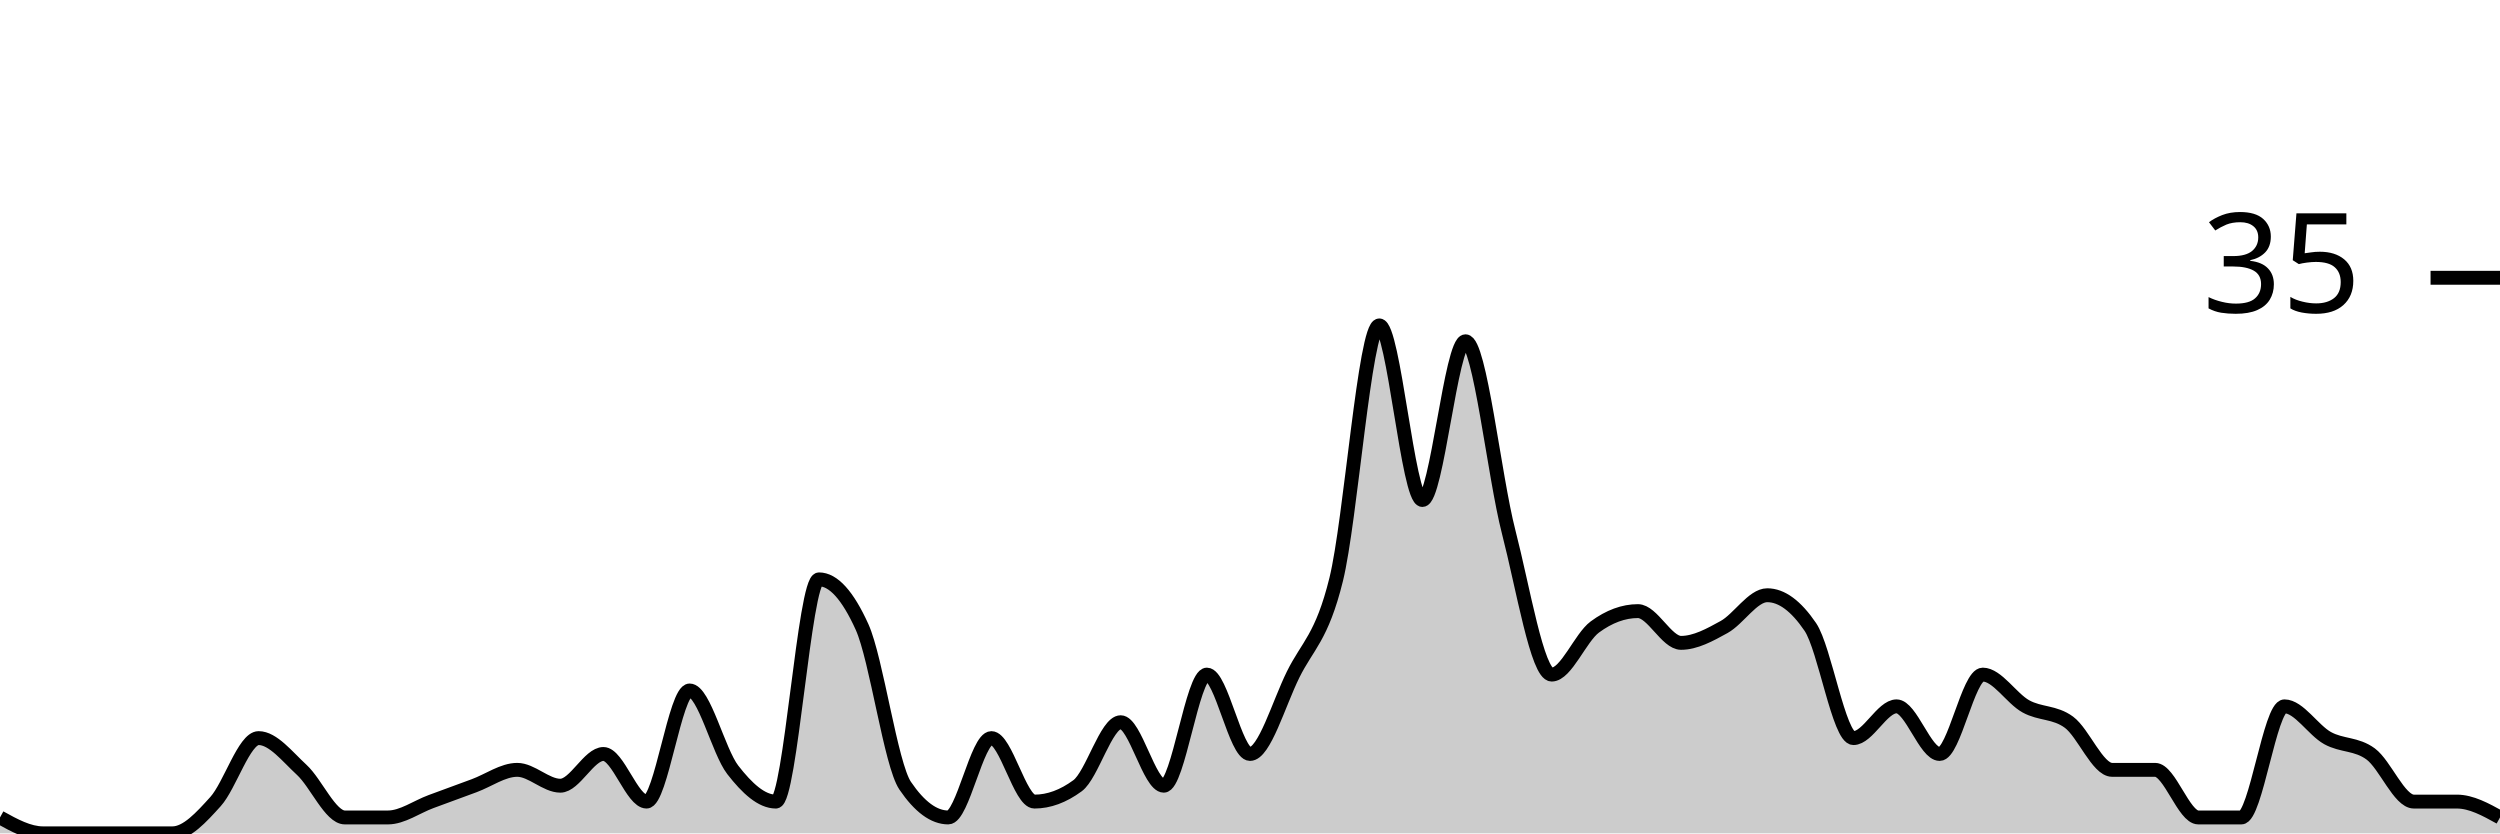
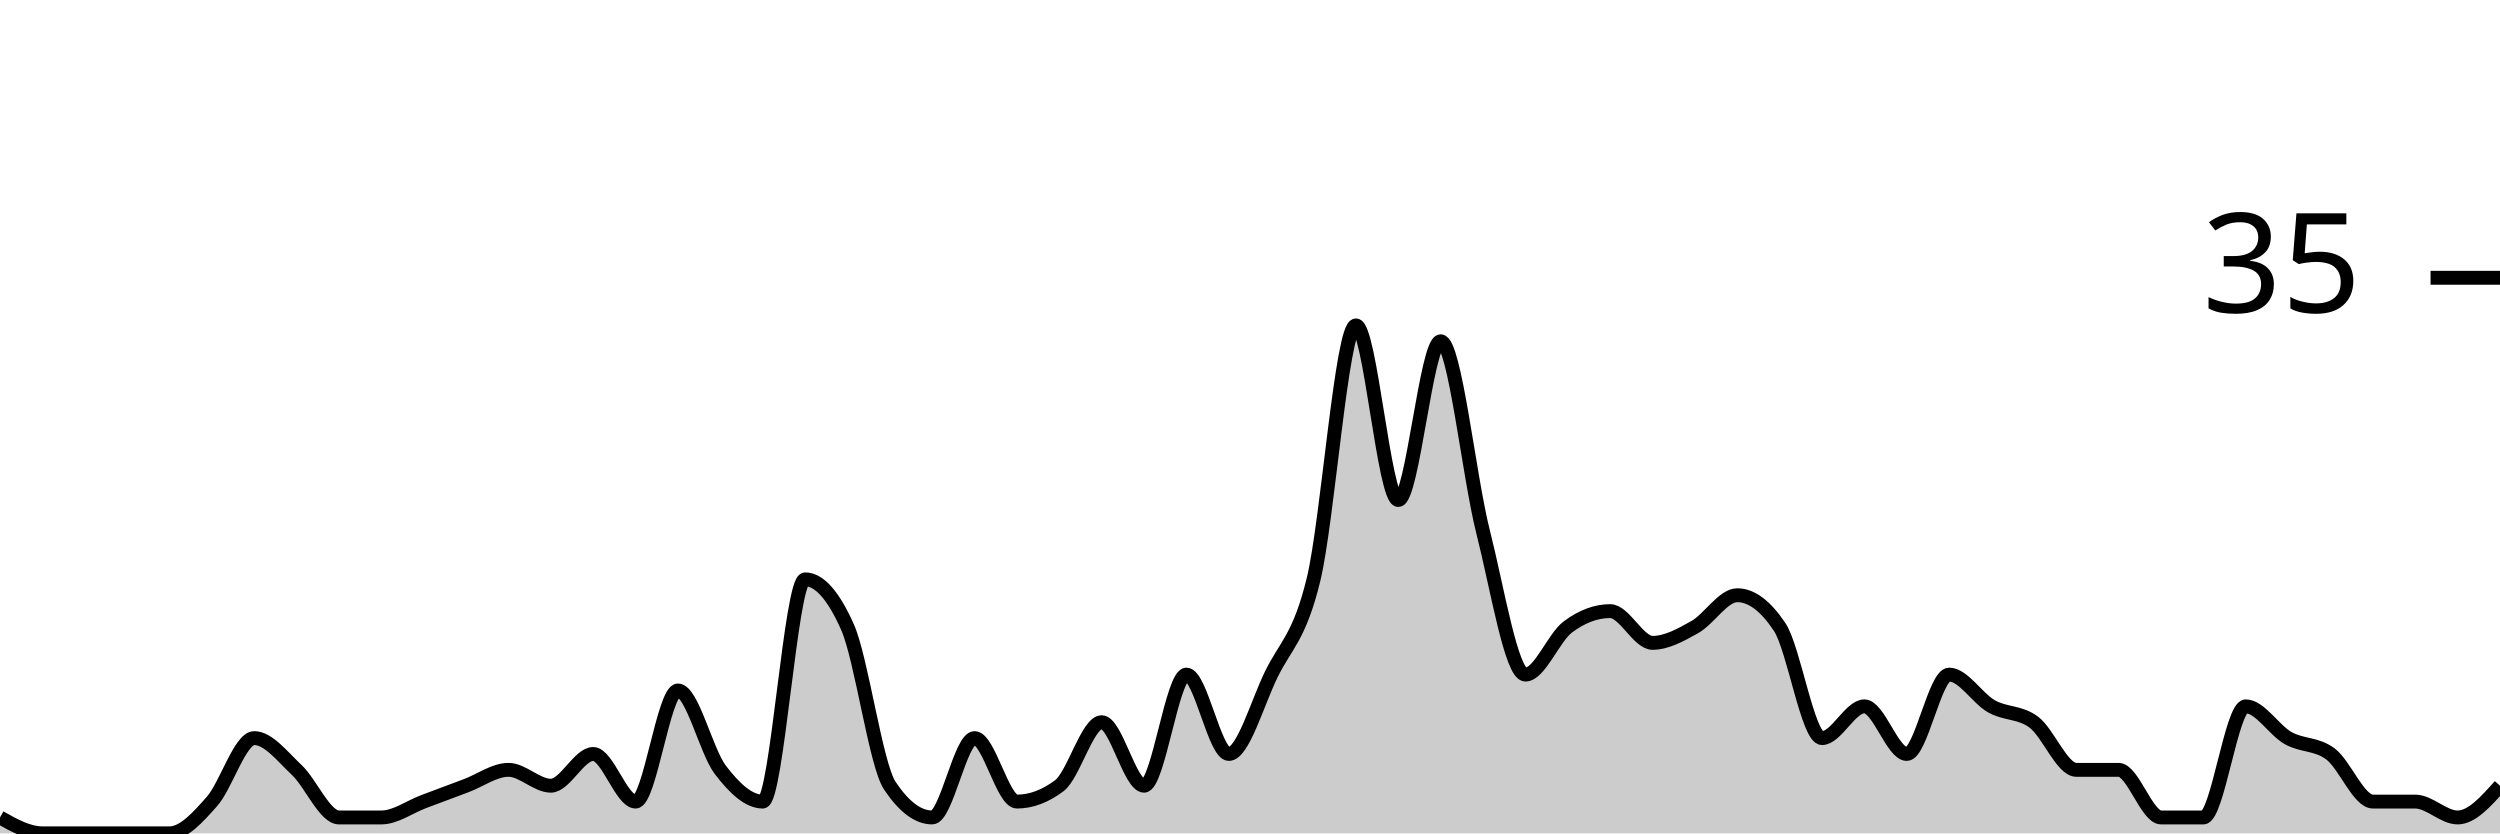
<svg xmlns="http://www.w3.org/2000/svg" viewBox="0 0 180 60">
  <g transform="translate(0,20)">
-     <path class="area" fill="rgba(0, 0, 0, 0.2)" d="M0,38.857C1.034,39.429,2.069,40,3.103,40C4.138,40,5.172,40,6.207,40C7.241,40,8.276,40,9.31,40C10.345,40,11.379,40,12.414,40C13.448,40,14.483,38.857,15.517,37.714C16.552,36.571,17.586,33.143,18.621,33.143C19.655,33.143,20.69,34.476,21.724,35.429C22.759,36.381,23.793,38.857,24.828,38.857C25.862,38.857,26.897,38.857,27.931,38.857C28.966,38.857,30,38.095,31.034,37.714C32.069,37.333,33.103,36.952,34.138,36.571C35.172,36.19,36.207,35.429,37.241,35.429C38.276,35.429,39.31,36.571,40.345,36.571C41.379,36.571,42.414,34.286,43.448,34.286C44.483,34.286,45.517,37.714,46.552,37.714C47.586,37.714,48.621,29.714,49.655,29.714C50.69,29.714,51.724,34.095,52.759,35.429C53.793,36.762,54.828,37.714,55.862,37.714C56.897,37.714,57.931,21.714,58.966,21.714C60,21.714,61.034,22.857,62.069,25.143C63.103,27.429,64.138,35.048,65.172,36.571C66.207,38.095,67.241,38.857,68.276,38.857C69.31,38.857,70.345,33.143,71.379,33.143C72.414,33.143,73.448,37.714,74.483,37.714C75.517,37.714,76.552,37.333,77.586,36.571C78.621,35.81,79.655,32,80.69,32C81.724,32,82.759,36.571,83.793,36.571C84.828,36.571,85.862,28.571,86.897,28.571C87.931,28.571,88.966,34.286,90,34.286C91.034,34.286,92.069,30.667,93.103,28.571C94.138,26.476,95.172,25.905,96.207,21.714C97.241,17.524,98.276,3.429,99.31,3.429C100.345,3.429,101.379,16,102.414,16C103.448,16,104.483,4.571,105.517,4.571C106.552,4.571,107.586,14.286,108.621,18.286C109.655,22.286,110.69,28.571,111.724,28.571C112.759,28.571,113.793,25.905,114.828,25.143C115.862,24.381,116.897,24,117.931,24C118.966,24,120,26.286,121.034,26.286C122.069,26.286,123.103,25.714,124.138,25.143C125.172,24.571,126.207,22.857,127.241,22.857C128.276,22.857,129.31,23.619,130.345,25.143C131.379,26.667,132.414,33.143,133.448,33.143C134.483,33.143,135.517,30.857,136.552,30.857C137.586,30.857,138.621,34.286,139.655,34.286C140.69,34.286,141.724,28.571,142.759,28.571C143.793,28.571,144.828,30.286,145.862,30.857C146.897,31.429,147.931,31.238,148.966,32C150,32.762,151.034,35.429,152.069,35.429C153.103,35.429,154.138,35.429,155.172,35.429C156.207,35.429,157.241,38.857,158.276,38.857C159.31,38.857,160.345,38.857,161.379,38.857C162.414,38.857,163.448,30.857,164.483,30.857C165.517,30.857,166.552,32.571,167.586,33.143C168.621,33.714,169.655,33.524,170.69,34.286C171.724,35.048,172.759,37.714,173.793,37.714C174.828,37.714,175.862,37.714,176.897,37.714C177.931,37.714,178.966,38.286,180,38.857L180,40C178.966,40,177.931,40,176.897,40C175.862,40,174.828,40,173.793,40C172.759,40,171.724,40,170.69,40C169.655,40,168.621,40,167.586,40C166.552,40,165.517,40,164.483,40C163.448,40,162.414,40,161.379,40C160.345,40,159.31,40,158.276,40C157.241,40,156.207,40,155.172,40C154.138,40,153.103,40,152.069,40C151.034,40,150,40,148.966,40C147.931,40,146.897,40,145.862,40C144.828,40,143.793,40,142.759,40C141.724,40,140.69,40,139.655,40C138.621,40,137.586,40,136.552,40C135.517,40,134.483,40,133.448,40C132.414,40,131.379,40,130.345,40C129.31,40,128.276,40,127.241,40C126.207,40,125.172,40,124.138,40C123.103,40,122.069,40,121.034,40C120,40,118.966,40,117.931,40C116.897,40,115.862,40,114.828,40C113.793,40,112.759,40,111.724,40C110.69,40,109.655,40,108.621,40C107.586,40,106.552,40,105.517,40C104.483,40,103.448,40,102.414,40C101.379,40,100.345,40,99.31,40C98.276,40,97.241,40,96.207,40C95.172,40,94.138,40,93.103,40C92.069,40,91.034,40,90,40C88.966,40,87.931,40,86.897,40C85.862,40,84.828,40,83.793,40C82.759,40,81.724,40,80.69,40C79.655,40,78.621,40,77.586,40C76.552,40,75.517,40,74.483,40C73.448,40,72.414,40,71.379,40C70.345,40,69.31,40,68.276,40C67.241,40,66.207,40,65.172,40C64.138,40,63.103,40,62.069,40C61.034,40,60,40,58.966,40C57.931,40,56.897,40,55.862,40C54.828,40,53.793,40,52.759,40C51.724,40,50.69,40,49.655,40C48.621,40,47.586,40,46.552,40C45.517,40,44.483,40,43.448,40C42.414,40,41.379,40,40.345,40C39.31,40,38.276,40,37.241,40C36.207,40,35.172,40,34.138,40C33.103,40,32.069,40,31.034,40C30,40,28.966,40,27.931,40C26.897,40,25.862,40,24.828,40C23.793,40,22.759,40,21.724,40C20.69,40,19.655,40,18.621,40C17.586,40,16.552,40,15.517,40C14.483,40,13.448,40,12.414,40C11.379,40,10.345,40,9.31,40C8.276,40,7.241,40,6.207,40C5.172,40,4.138,40,3.103,40C2.069,40,1.034,40,0,40Z" />
-     <path class="line" stroke="black" fill="none" d="M0,38.857C1.034,39.429,2.069,40,3.103,40C4.138,40,5.172,40,6.207,40C7.241,40,8.276,40,9.31,40C10.345,40,11.379,40,12.414,40C13.448,40,14.483,38.857,15.517,37.714C16.552,36.571,17.586,33.143,18.621,33.143C19.655,33.143,20.69,34.476,21.724,35.429C22.759,36.381,23.793,38.857,24.828,38.857C25.862,38.857,26.897,38.857,27.931,38.857C28.966,38.857,30,38.095,31.034,37.714C32.069,37.333,33.103,36.952,34.138,36.571C35.172,36.19,36.207,35.429,37.241,35.429C38.276,35.429,39.31,36.571,40.345,36.571C41.379,36.571,42.414,34.286,43.448,34.286C44.483,34.286,45.517,37.714,46.552,37.714C47.586,37.714,48.621,29.714,49.655,29.714C50.69,29.714,51.724,34.095,52.759,35.429C53.793,36.762,54.828,37.714,55.862,37.714C56.897,37.714,57.931,21.714,58.966,21.714C60,21.714,61.034,22.857,62.069,25.143C63.103,27.429,64.138,35.048,65.172,36.571C66.207,38.095,67.241,38.857,68.276,38.857C69.31,38.857,70.345,33.143,71.379,33.143C72.414,33.143,73.448,37.714,74.483,37.714C75.517,37.714,76.552,37.333,77.586,36.571C78.621,35.81,79.655,32,80.69,32C81.724,32,82.759,36.571,83.793,36.571C84.828,36.571,85.862,28.571,86.897,28.571C87.931,28.571,88.966,34.286,90,34.286C91.034,34.286,92.069,30.667,93.103,28.571C94.138,26.476,95.172,25.905,96.207,21.714C97.241,17.524,98.276,3.429,99.31,3.429C100.345,3.429,101.379,16,102.414,16C103.448,16,104.483,4.571,105.517,4.571C106.552,4.571,107.586,14.286,108.621,18.286C109.655,22.286,110.69,28.571,111.724,28.571C112.759,28.571,113.793,25.905,114.828,25.143C115.862,24.381,116.897,24,117.931,24C118.966,24,120,26.286,121.034,26.286C122.069,26.286,123.103,25.714,124.138,25.143C125.172,24.571,126.207,22.857,127.241,22.857C128.276,22.857,129.31,23.619,130.345,25.143C131.379,26.667,132.414,33.143,133.448,33.143C134.483,33.143,135.517,30.857,136.552,30.857C137.586,30.857,138.621,34.286,139.655,34.286C140.69,34.286,141.724,28.571,142.759,28.571C143.793,28.571,144.828,30.286,145.862,30.857C146.897,31.429,147.931,31.238,148.966,32C150,32.762,151.034,35.429,152.069,35.429C153.103,35.429,154.138,35.429,155.172,35.429C156.207,35.429,157.241,38.857,158.276,38.857C159.31,38.857,160.345,38.857,161.379,38.857C162.414,38.857,163.448,30.857,164.483,30.857C165.517,30.857,166.552,32.571,167.586,33.143C168.621,33.714,169.655,33.524,170.69,34.286C171.724,35.048,172.759,37.714,173.793,37.714C174.828,37.714,175.862,37.714,176.897,37.714C177.931,37.714,178.966,38.286,180,38.857" />
+     <path class="area" fill="rgba(0, 0, 0, 0.2)" d="M0,38.857C1.017,39.429,2.034,40,3.051,40C4.068,40,5.085,40,6.102,40C7.119,40,8.136,40,9.153,40C10.169,40,11.186,40,12.203,40C13.22,40,14.237,38.857,15.254,37.714C16.271,36.571,17.288,33.143,18.305,33.143C19.322,33.143,20.339,34.476,21.356,35.429C22.373,36.381,23.39,38.857,24.407,38.857C25.424,38.857,26.441,38.857,27.458,38.857C28.475,38.857,29.492,38.095,30.508,37.714C31.525,37.333,32.542,36.952,33.559,36.571C34.576,36.19,35.593,35.429,36.61,35.429C37.627,35.429,38.644,36.571,39.661,36.571C40.678,36.571,41.695,34.286,42.712,34.286C43.729,34.286,44.746,37.714,45.763,37.714C46.78,37.714,47.797,29.714,48.814,29.714C49.831,29.714,50.847,34.095,51.864,35.429C52.881,36.762,53.898,37.714,54.915,37.714C55.932,37.714,56.949,21.714,57.966,21.714C58.983,21.714,60,22.857,61.017,25.143C62.034,27.429,63.051,35.048,64.068,36.571C65.085,38.095,66.102,38.857,67.119,38.857C68.136,38.857,69.153,33.143,70.169,33.143C71.186,33.143,72.203,37.714,73.22,37.714C74.237,37.714,75.254,37.333,76.271,36.571C77.288,35.81,78.305,32,79.322,32C80.339,32,81.356,36.571,82.373,36.571C83.39,36.571,84.407,28.571,85.424,28.571C86.441,28.571,87.458,34.286,88.475,34.286C89.492,34.286,90.508,30.667,91.525,28.571C92.542,26.476,93.559,25.905,94.576,21.714C95.593,17.524,96.61,3.429,97.627,3.429C98.644,3.429,99.661,16,100.678,16C101.695,16,102.712,4.571,103.729,4.571C104.746,4.571,105.763,14.286,106.78,18.286C107.797,22.286,108.814,28.571,109.831,28.571C110.847,28.571,111.864,25.905,112.881,25.143C113.898,24.381,114.915,24,115.932,24C116.949,24,117.966,26.286,118.983,26.286C120,26.286,121.017,25.714,122.034,25.143C123.051,24.571,124.068,22.857,125.085,22.857C126.102,22.857,127.119,23.619,128.136,25.143C129.153,26.667,130.169,33.143,131.186,33.143C132.203,33.143,133.22,30.857,134.237,30.857C135.254,30.857,136.271,34.286,137.288,34.286C138.305,34.286,139.322,28.571,140.339,28.571C141.356,28.571,142.373,30.286,143.39,30.857C144.407,31.429,145.424,31.238,146.441,32C147.458,32.762,148.475,35.429,149.492,35.429C150.508,35.429,151.525,35.429,152.542,35.429C153.559,35.429,154.576,38.857,155.593,38.857C156.61,38.857,157.627,38.857,158.644,38.857C159.661,38.857,160.678,30.857,161.695,30.857C162.712,30.857,163.729,32.571,164.746,33.143C165.763,33.714,166.78,33.524,167.797,34.286C168.814,35.048,169.831,37.714,170.847,37.714C171.864,37.714,172.881,37.714,173.898,37.714C174.915,37.714,175.932,38.857,176.949,38.857C177.966,38.857,178.983,37.714,180,36.571L180,40C178.983,40,177.966,40,176.949,40C175.932,40,174.915,40,173.898,40C172.881,40,171.864,40,170.847,40C169.831,40,168.814,40,167.797,40C166.78,40,165.763,40,164.746,40C163.729,40,162.712,40,161.695,40C160.678,40,159.661,40,158.644,40C157.627,40,156.61,40,155.593,40C154.576,40,153.559,40,152.542,40C151.525,40,150.508,40,149.492,40C148.475,40,147.458,40,146.441,40C145.424,40,144.407,40,143.39,40C142.373,40,141.356,40,140.339,40C139.322,40,138.305,40,137.288,40C136.271,40,135.254,40,134.237,40C133.22,40,132.203,40,131.186,40C130.169,40,129.153,40,128.136,40C127.119,40,126.102,40,125.085,40C124.068,40,123.051,40,122.034,40C121.017,40,120,40,118.983,40C117.966,40,116.949,40,115.932,40C114.915,40,113.898,40,112.881,40C111.864,40,110.847,40,109.831,40C108.814,40,107.797,40,106.78,40C105.763,40,104.746,40,103.729,40C102.712,40,101.695,40,100.678,40C99.661,40,98.644,40,97.627,40C96.61,40,95.593,40,94.576,40C93.559,40,92.542,40,91.525,40C90.508,40,89.492,40,88.475,40C87.458,40,86.441,40,85.424,40C84.407,40,83.39,40,82.373,40C81.356,40,80.339,40,79.322,40C78.305,40,77.288,40,76.271,40C75.254,40,74.237,40,73.22,40C72.203,40,71.186,40,70.169,40C69.153,40,68.136,40,67.119,40C66.102,40,65.085,40,64.068,40C63.051,40,62.034,40,61.017,40C60,40,58.983,40,57.966,40C56.949,40,55.932,40,54.915,40C53.898,40,52.881,40,51.864,40C50.847,40,49.831,40,48.814,40C47.797,40,46.78,40,45.763,40C44.746,40,43.729,40,42.712,40C41.695,40,40.678,40,39.661,40C38.644,40,37.627,40,36.61,40C35.593,40,34.576,40,33.559,40C32.542,40,31.525,40,30.508,40C29.492,40,28.475,40,27.458,40C26.441,40,25.424,40,24.407,40C23.39,40,22.373,40,21.356,40C20.339,40,19.322,40,18.305,40C17.288,40,16.271,40,15.254,40C14.237,40,13.22,40,12.203,40C11.186,40,10.169,40,9.153,40C8.136,40,7.119,40,6.102,40C5.085,40,4.068,40,3.051,40C2.034,40,1.017,40,0,40Z" />
+     <path class="line" stroke="black" fill="none" d="M0,38.857C1.017,39.429,2.034,40,3.051,40C4.068,40,5.085,40,6.102,40C7.119,40,8.136,40,9.153,40C10.169,40,11.186,40,12.203,40C13.22,40,14.237,38.857,15.254,37.714C16.271,36.571,17.288,33.143,18.305,33.143C19.322,33.143,20.339,34.476,21.356,35.429C22.373,36.381,23.39,38.857,24.407,38.857C25.424,38.857,26.441,38.857,27.458,38.857C28.475,38.857,29.492,38.095,30.508,37.714C31.525,37.333,32.542,36.952,33.559,36.571C34.576,36.19,35.593,35.429,36.61,35.429C37.627,35.429,38.644,36.571,39.661,36.571C40.678,36.571,41.695,34.286,42.712,34.286C43.729,34.286,44.746,37.714,45.763,37.714C46.78,37.714,47.797,29.714,48.814,29.714C49.831,29.714,50.847,34.095,51.864,35.429C52.881,36.762,53.898,37.714,54.915,37.714C55.932,37.714,56.949,21.714,57.966,21.714C58.983,21.714,60,22.857,61.017,25.143C62.034,27.429,63.051,35.048,64.068,36.571C65.085,38.095,66.102,38.857,67.119,38.857C68.136,38.857,69.153,33.143,70.169,33.143C71.186,33.143,72.203,37.714,73.22,37.714C74.237,37.714,75.254,37.333,76.271,36.571C77.288,35.81,78.305,32,79.322,32C80.339,32,81.356,36.571,82.373,36.571C83.39,36.571,84.407,28.571,85.424,28.571C86.441,28.571,87.458,34.286,88.475,34.286C89.492,34.286,90.508,30.667,91.525,28.571C92.542,26.476,93.559,25.905,94.576,21.714C95.593,17.524,96.61,3.429,97.627,3.429C98.644,3.429,99.661,16,100.678,16C101.695,16,102.712,4.571,103.729,4.571C104.746,4.571,105.763,14.286,106.78,18.286C107.797,22.286,108.814,28.571,109.831,28.571C110.847,28.571,111.864,25.905,112.881,25.143C113.898,24.381,114.915,24,115.932,24C116.949,24,117.966,26.286,118.983,26.286C120,26.286,121.017,25.714,122.034,25.143C123.051,24.571,124.068,22.857,125.085,22.857C126.102,22.857,127.119,23.619,128.136,25.143C129.153,26.667,130.169,33.143,131.186,33.143C132.203,33.143,133.22,30.857,134.237,30.857C135.254,30.857,136.271,34.286,137.288,34.286C138.305,34.286,139.322,28.571,140.339,28.571C141.356,28.571,142.373,30.286,143.39,30.857C144.407,31.429,145.424,31.238,146.441,32C147.458,32.762,148.475,35.429,149.492,35.429C150.508,35.429,151.525,35.429,152.542,35.429C153.559,35.429,154.576,38.857,155.593,38.857C156.61,38.857,157.627,38.857,158.644,38.857C159.661,38.857,160.678,30.857,161.695,30.857C162.712,30.857,163.729,32.571,164.746,33.143C165.763,33.714,166.78,33.524,167.797,34.286C168.814,35.048,169.831,37.714,170.847,37.714C171.864,37.714,172.881,37.714,173.898,37.714C174.915,37.714,175.932,38.857,176.949,38.857C177.966,38.857,178.983,37.714,180,36.571" />
    <path class="axis-ceiling" stroke-width="1" stroke="black" fill="none" d="M175,0L180,0" />
    <text class="axis-ceiling-label" font-family="sans-serif" text-anchor="end" font-size="10px" x="170" y="2.5">35</text>
  </g>
</svg>
